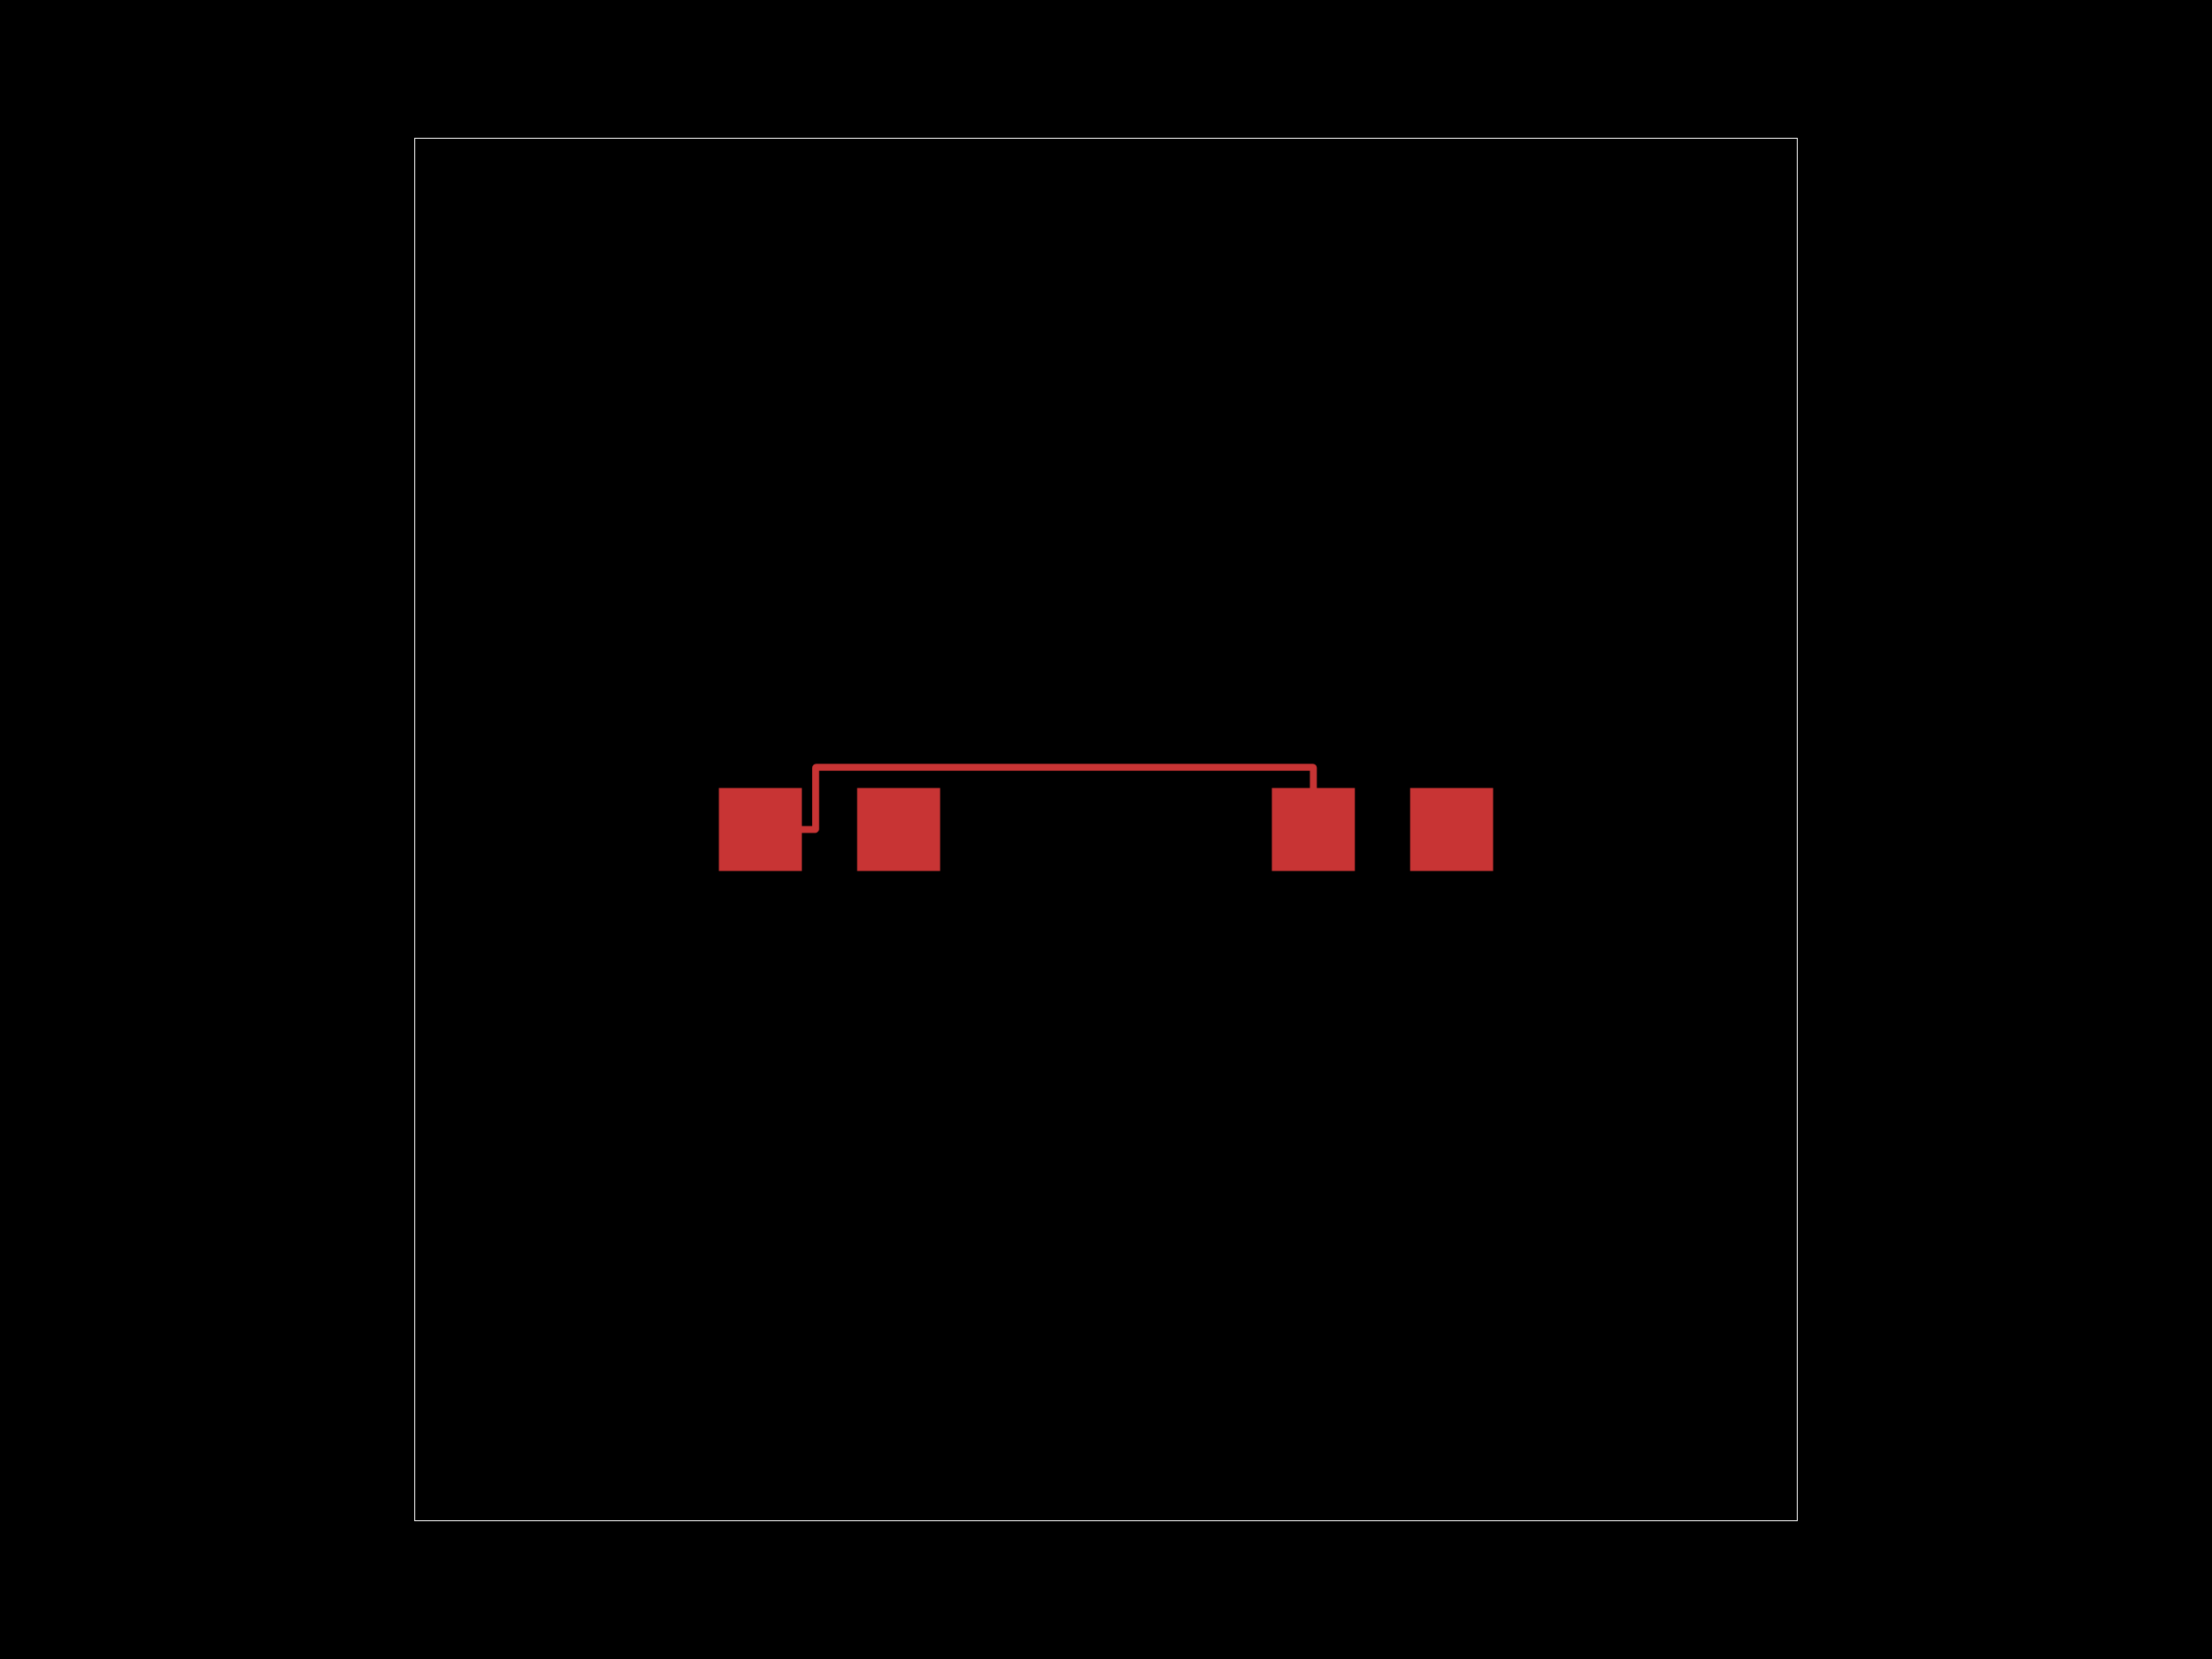
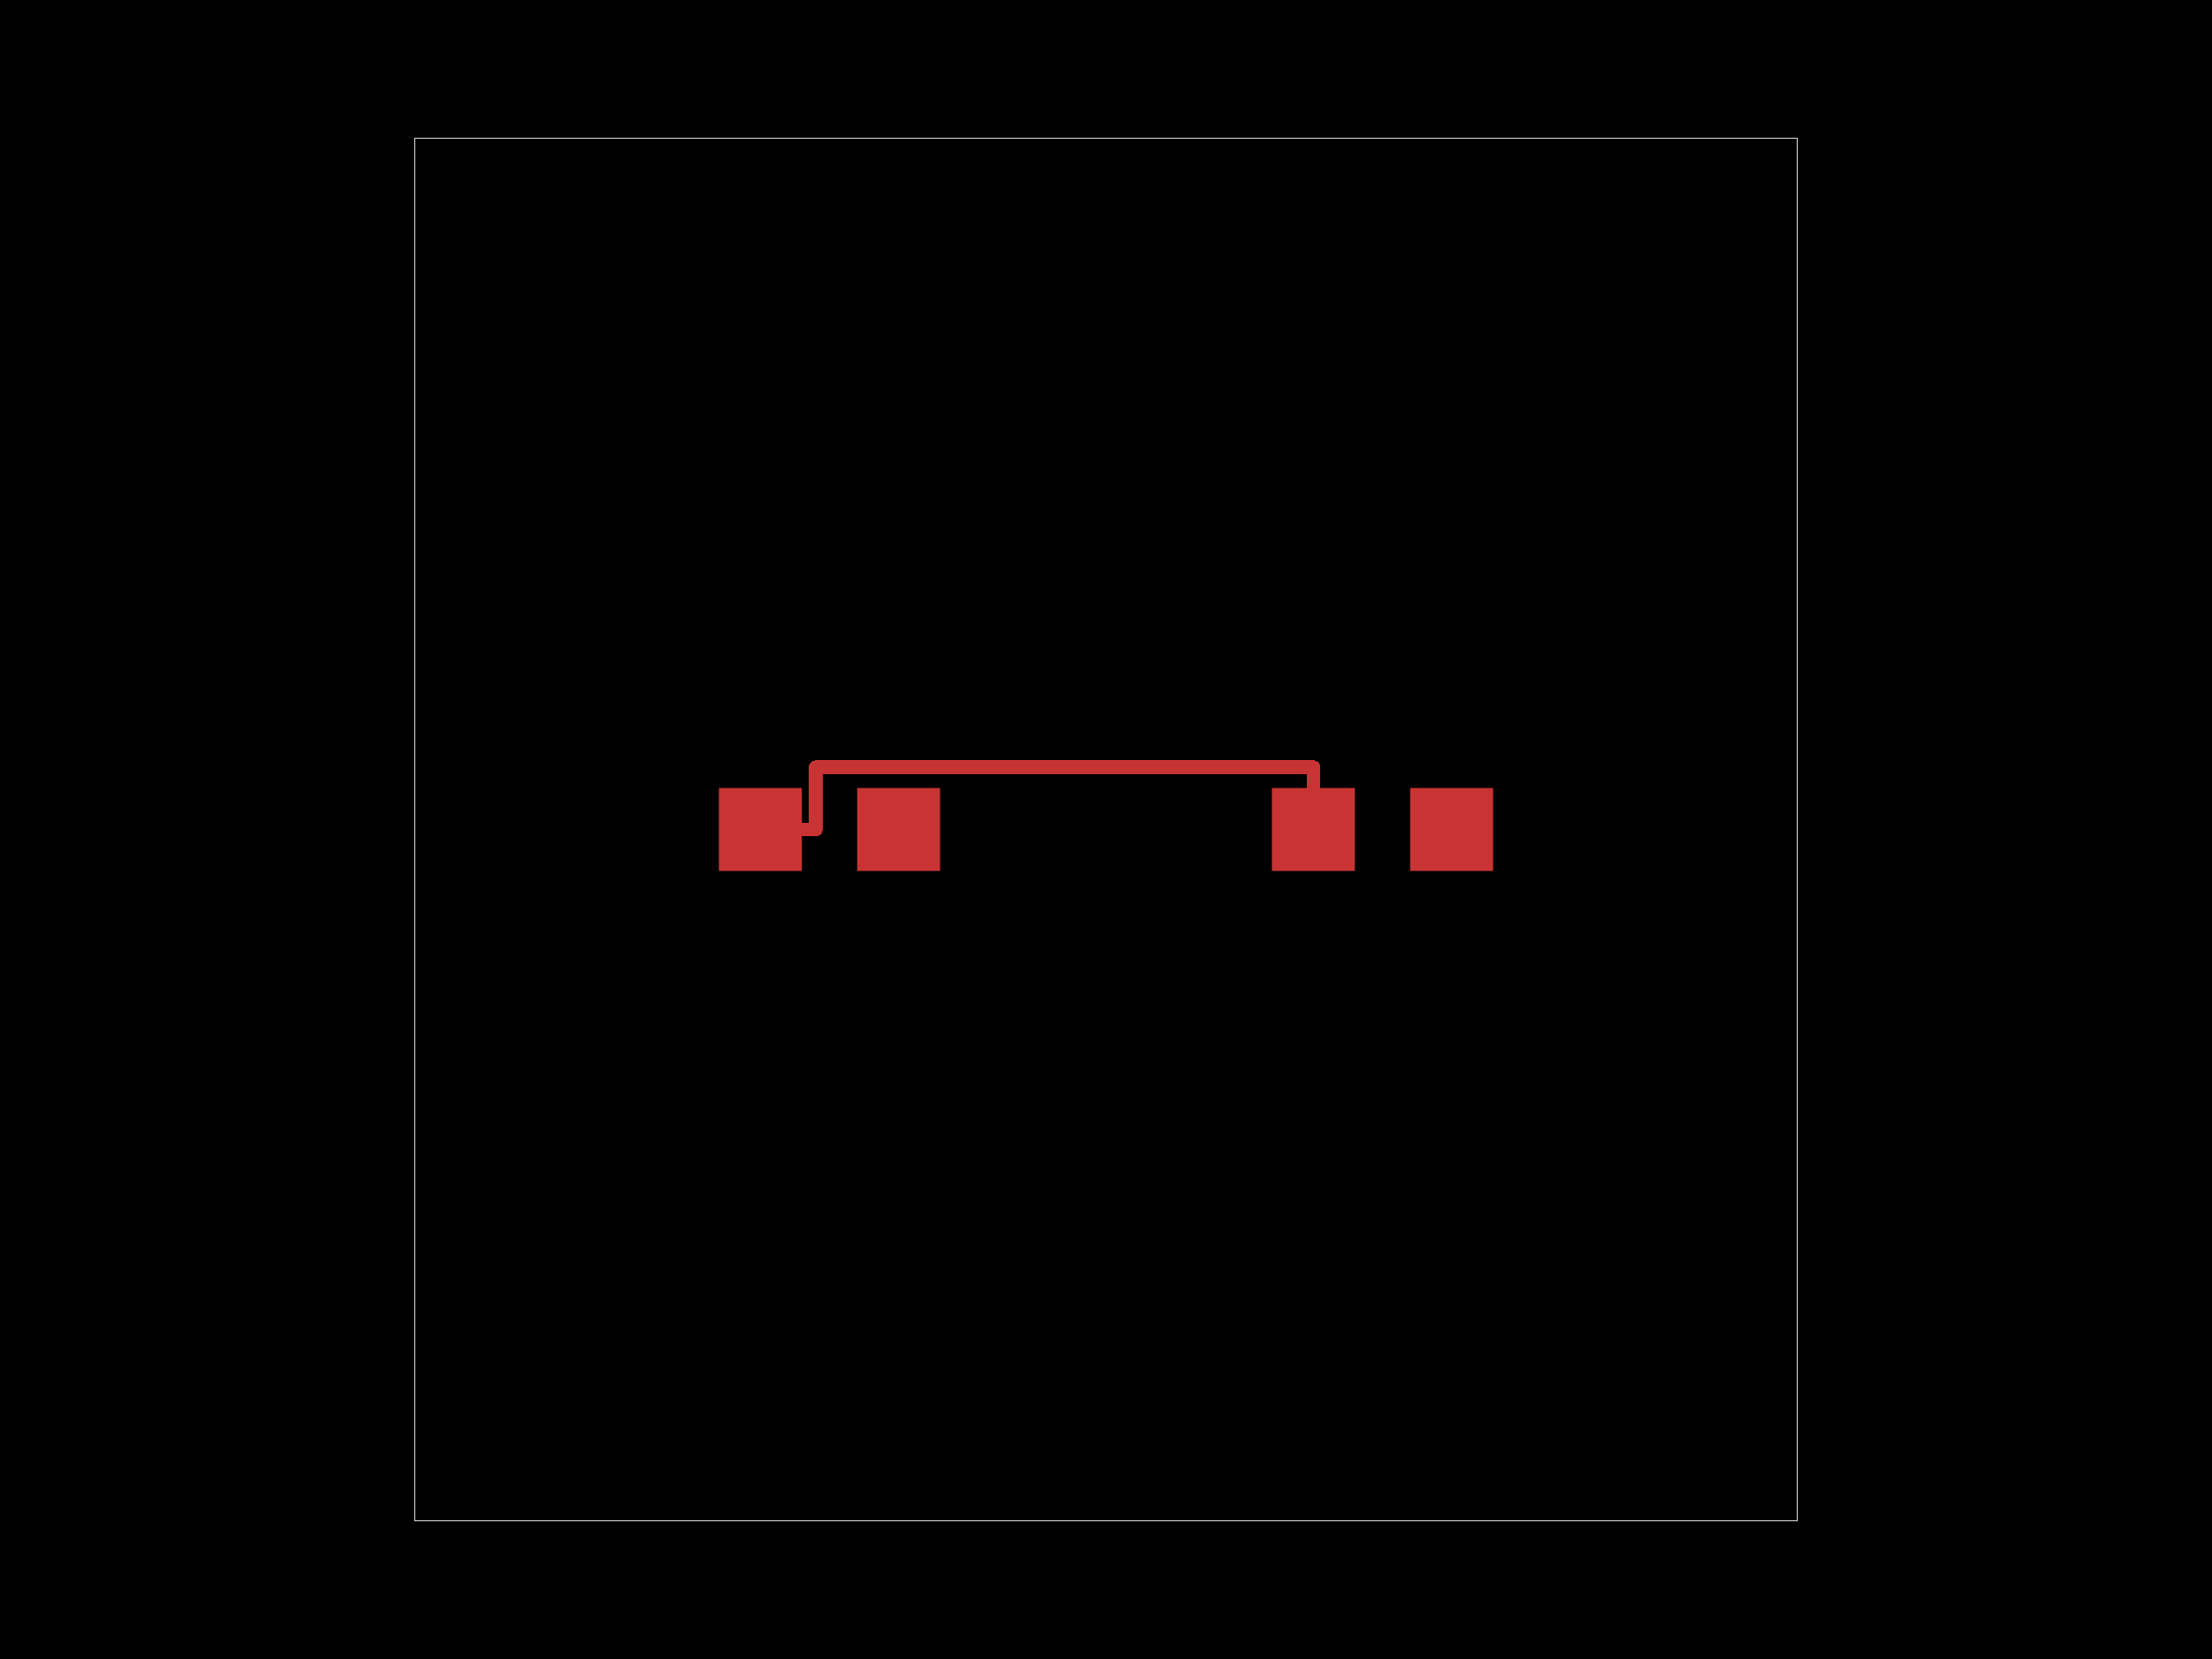
<svg xmlns="http://www.w3.org/2000/svg" width="800" height="600">
  <style>
              .pcb-board { fill: #000; }
-               .pcb-trace { stroke: rgb(200, 52, 52); stroke-width: 2.5; fill: none; }
+               .pcb-trace { fill: none; }
              .pcb-hole-outer { fill: rgb(200, 52, 52); }
              .pcb-hole-inner { fill: rgb(255, 38, 226); }
-               .pcb-pad { fill: rgb(200, 52, 52); }
+               .pcb-pad { }
              .pcb-boundary { fill: none; stroke: #fff; stroke-width: 0.3; }
              .pcb-silkscreen { fill: none; }
              .pcb-silkscreen-top { stroke: #f2eda1; }
              .pcb-silkscreen-bottom { stroke: #f2eda1; }
            </style>
  <rect class="pcb-board" x="0" y="0" width="800" height="600" />
  <rect class="pcb-boundary" x="150" y="50" width="500" height="500" />
  <g id="other-elements">
    <g transform="translate(300, 300) rotate(0) scale(1, -1)">
      <rect class="pcb-component" x="-40" y="-15" width="80" height="30" />
      <rect class="pcb-component-outline" x="-40" y="-15" width="80" height="30" />
    </g>
    <g transform="translate(500, 300) rotate(0) scale(1, -1)">
      <rect class="pcb-component" x="-40" y="-15" width="80" height="30" />
      <rect class="pcb-component-outline" x="-40" y="-15" width="80" height="30" />
    </g>
-     <rect class="pcb-pad" x="260" y="285" width="30" height="30" />
-     <rect class="pcb-pad" x="310" y="285" width="30" height="30" />
-     <rect class="pcb-pad" x="460" y="285" width="30" height="30" />
-     <rect class="pcb-pad" x="510" y="285" width="30" height="30" />
+     <rect class="pcb-pad" fill="rgb(200, 52, 52)" x="260" y="285" width="30" height="30" />
+     <rect class="pcb-pad" fill="rgb(200, 52, 52)" x="310" y="285" width="30" height="30" />
+     <rect class="pcb-pad" fill="rgb(200, 52, 52)" x="460" y="285" width="30" height="30" />
+     <rect class="pcb-pad" fill="rgb(200, 52, 52)" x="510" y="285" width="30" height="30" />
  </g>
  <g id="traces">
-     <path class="pcb-trace" d="M 275 300 L 294.8 300 A 0.2 0.2 0 0 1 295 299.8 L 295 277.7 A 0.2 0.2 0 0 1 295.2 277.5 L 474.8 277.5 A 0.2 0.2 0 0 1 475 277.7 L 475 300" stroke-width="0.3" stroke-linecap="round" stroke-linejoin="round" />
+     <path class="pcb-trace" stroke="rgb(200, 52, 52)" d="M 275 300 L 295 300" stroke-width="5" stroke-linecap="round" stroke-linejoin="round" shape-rendering="crispEdges" />
+     <path class="pcb-trace" stroke="rgb(200, 52, 52)" d="M 295 300 L 295 277.5" stroke-width="5" stroke-linecap="round" stroke-linejoin="round" shape-rendering="crispEdges" />
+     <path class="pcb-trace" stroke="rgb(200, 52, 52)" d="M 295 277.5 L 475 277.5" stroke-width="5" stroke-linecap="round" stroke-linejoin="round" shape-rendering="crispEdges" />
+     <path class="pcb-trace" stroke="rgb(200, 52, 52)" d="M 475 277.5 L 475 300" stroke-width="5" stroke-linecap="round" stroke-linejoin="round" shape-rendering="crispEdges" />
  </g>
  <g id="holes" />
  <g id="silkscreen" />
</svg>
